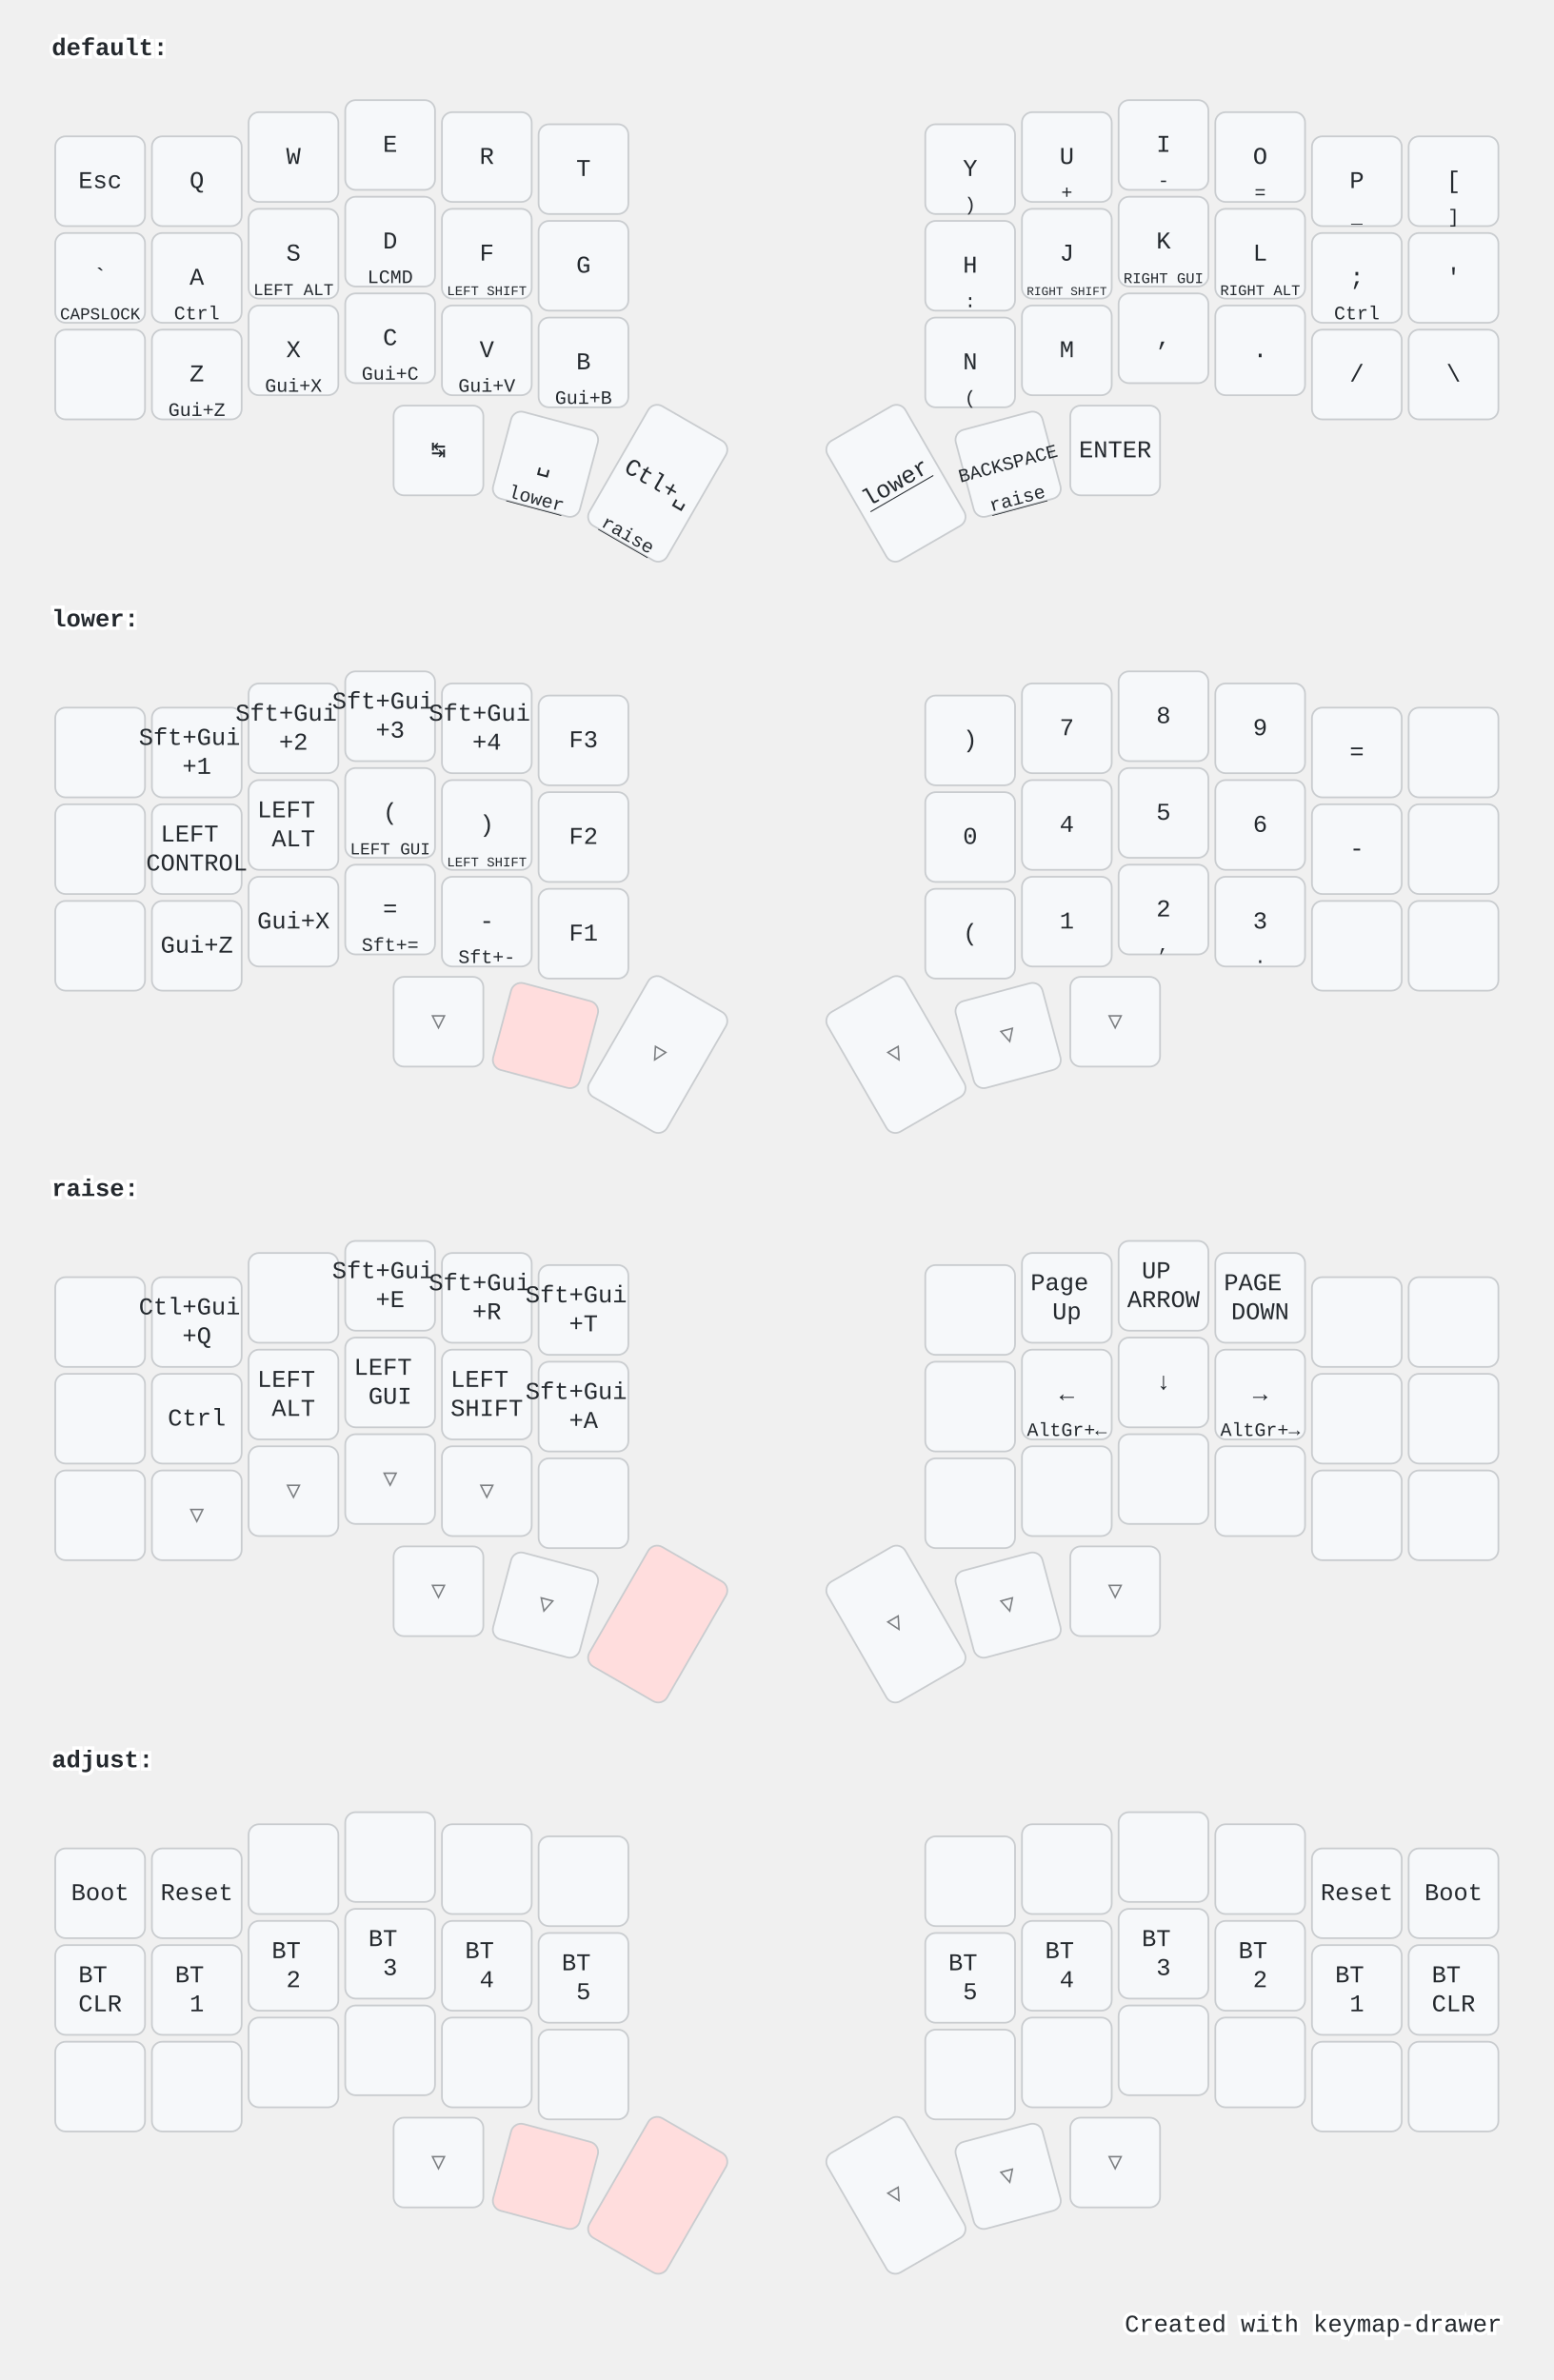
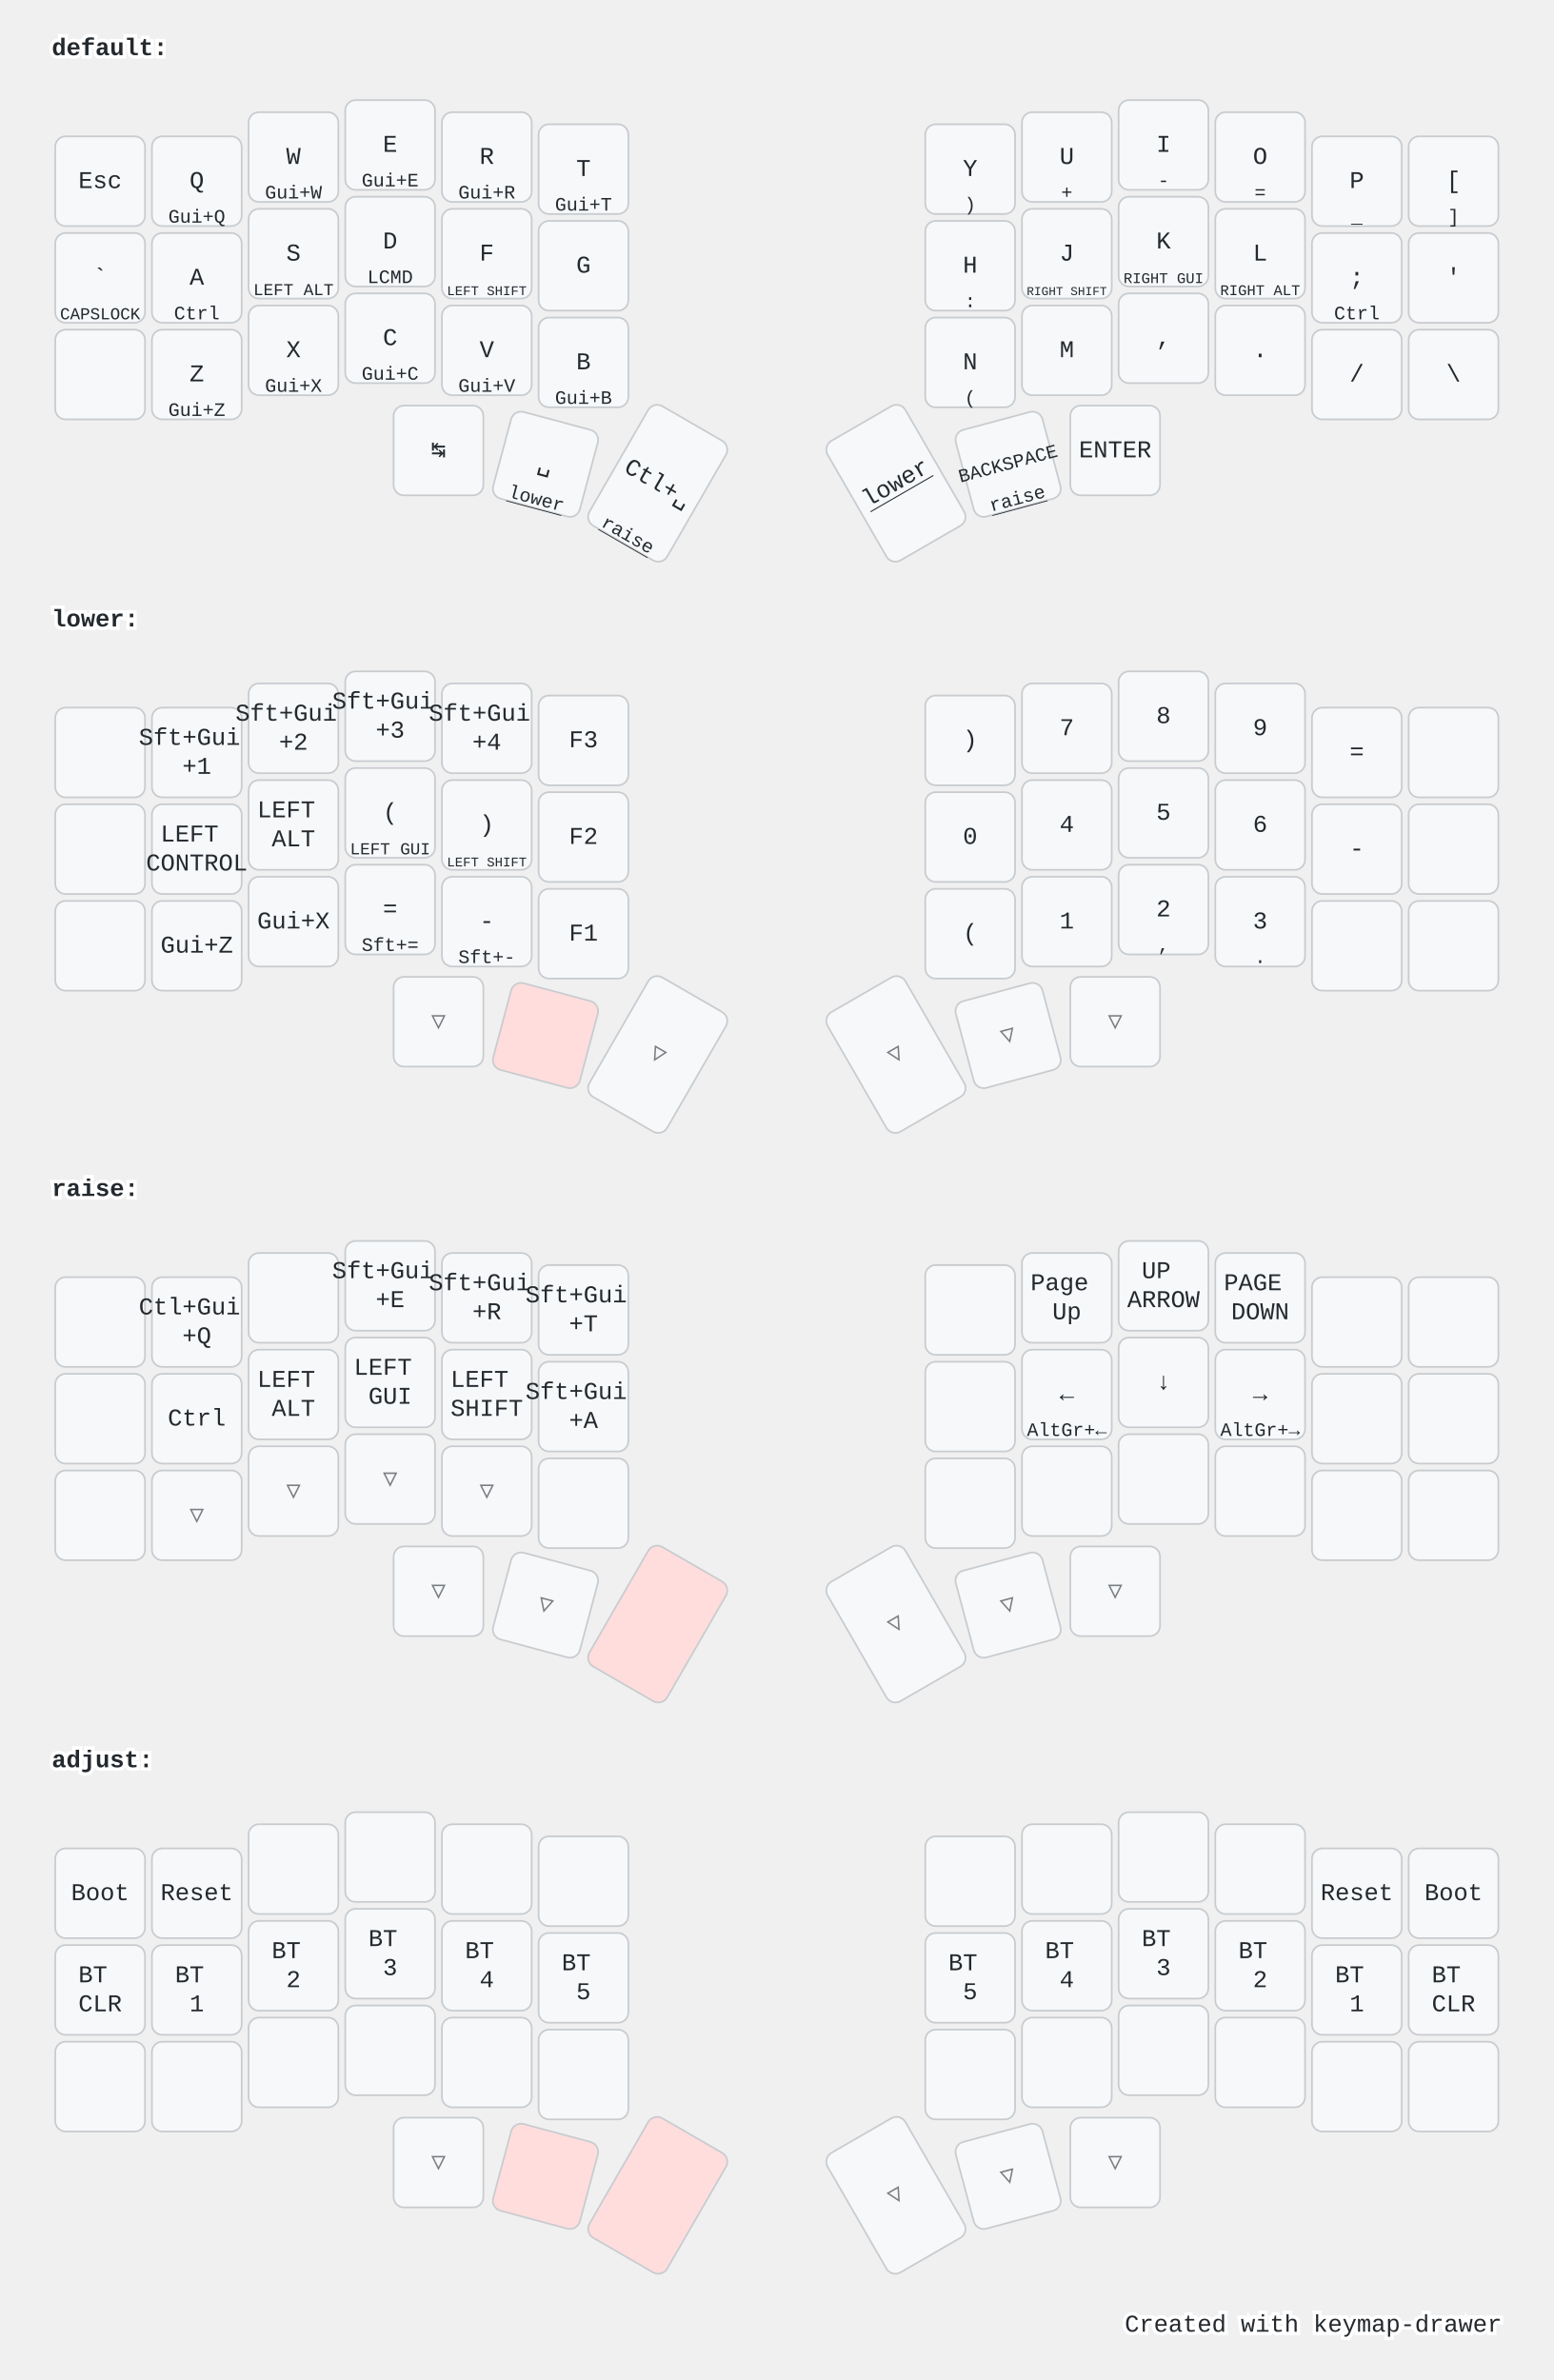
<svg xmlns="http://www.w3.org/2000/svg" width="900" height="1379" viewBox="0 0 900 1379" class="keymap">
  <style>/* inherit to force styles through use tags */
svg path {
    fill: inherit;
}

/* font and background color specifications */
svg.keymap {
    font-family: SFMono-Regular,Consolas,Liberation Mono,Menlo,monospace;
    font-size: 14px;
    font-kerning: normal;
    text-rendering: optimizeLegibility;
    fill: #24292e;
}

/* default key styling */
rect.key {
    fill: #f6f8fa;
}

rect.key, rect.combo {
    stroke: #c9cccf;
    stroke-width: 1;
}

/* default key side styling, only used is draw_key_sides is set */
rect.side {
    filter: brightness(90%);
}

/* color accent for combo boxes */
rect.combo, rect.combo-separate {
    fill: #cdf;
}

/* color accent for held keys */
rect.held, rect.combo.held {
    fill: #fdd;
}

/* color accent for ghost (optional) keys */
rect.ghost, rect.combo.ghost {
    stroke-dasharray: 4, 4;
    stroke-width: 2;
}

text {
    text-anchor: middle;
    dominant-baseline: middle;
}

/* styling for layer labels */
text.label {
    font-weight: bold;
    text-anchor: start;
    stroke: white;
    stroke-width: 4;
    paint-order: stroke;
}

/* styling for optional footer */
text.footer {
    text-anchor: end;
    dominant-baseline: auto;
    stroke: white;
    stroke-width: 4;
    paint-order: stroke;
}

/* styling for combo tap, and key non-tap label text */
text.combo, text.hold, text.shifted, text.left, text.right {
    font-size: 11px;
}

text.hold {
    text-anchor: middle;
    dominant-baseline: auto;
}

text.shifted {
    text-anchor: middle;
    dominant-baseline: hanging;
}

text.left {
    text-anchor: start;
}

text.right {
    text-anchor: end;
}

text.layer-activator {
    text-decoration: underline;
}

/* styling for hold/shifted label text in combo box */
text.combo.hold, text.combo.shifted, text.combo.left, text.combo.right {
    font-size: 8px;
}

/* lighter symbol for transparent keys */
text.trans {
    fill: #7b7e81;
}

/* styling for combo dendrons */
path.combo {
    stroke-width: 1;
    stroke: gray;
    fill: none;
}

/* Start Tabler Icons Cleanup */
/* cannot use height/width with glyphs */
.icon-tabler &gt; path {
    fill: inherit;
    stroke: inherit;
    stroke-width: 2;
}
/* hide tabler's default box */
.icon-tabler &gt; path[stroke="none"][fill="none"] {
    visibility: hidden;
}
/* End Tabler Icons Cleanup */

@media (prefers-color-scheme: dark) {
svg.keymap { fill: #d1d6db; }
rect.key { fill: #3f4750; }
rect.key, rect.combo { stroke: #60666c; }
rect.combo, rect.combo-separate { fill: #1f3d7a; }
rect.held, rect.combo.held { fill: #854747; }
text.label, text.footer { stroke: black; }
text.trans { fill: #7e8184; }
path.combo { stroke: #7f7f7f; }

}</style>
  <g transform="translate(30, 0)" class="layer-default">
    <text x="0" y="28" class="label" id="default">default:</text>
    <g transform="translate(0, 56)">
      <g transform="translate(28, 49)" class="key keypos-0">
        <rect rx="6" ry="6" x="-26" y="-26" width="52" height="52" class="key" />
        <text x="0" y="0" class="key tap">Esc</text>
      </g>
      <g transform="translate(84, 49)" class="key keypos-1">
        <rect rx="6" ry="6" x="-26" y="-26" width="52" height="52" class="key" />
        <text x="0" y="0" class="key tap">Q</text>
+         <text x="0" y="24" class="key hold">Gui+Q</text>
      </g>
      <g transform="translate(140, 35)" class="key keypos-2">
        <rect rx="6" ry="6" x="-26" y="-26" width="52" height="52" class="key" />
        <text x="0" y="0" class="key tap">W</text>
+         <text x="0" y="24" class="key hold">Gui+W</text>
      </g>
      <g transform="translate(196, 28)" class="key keypos-3">
        <rect rx="6" ry="6" x="-26" y="-26" width="52" height="52" class="key" />
        <text x="0" y="0" class="key tap">E</text>
+         <text x="0" y="24" class="key hold">Gui+E</text>
      </g>
      <g transform="translate(252, 35)" class="key keypos-4">
        <rect rx="6" ry="6" x="-26" y="-26" width="52" height="52" class="key" />
        <text x="0" y="0" class="key tap">R</text>
+         <text x="0" y="24" class="key hold">Gui+R</text>
      </g>
      <g transform="translate(308, 42)" class="key keypos-5">
        <rect rx="6" ry="6" x="-26" y="-26" width="52" height="52" class="key" />
        <text x="0" y="0" class="key tap">T</text>
+         <text x="0" y="24" class="key hold">Gui+T</text>
      </g>
      <g transform="translate(532, 42)" class="key keypos-6">
        <rect rx="6" ry="6" x="-26" y="-26" width="52" height="52" class="key" />
        <text x="0" y="0" class="key tap">Y</text>
        <text x="0" y="24" class="key hold">)</text>
      </g>
      <g transform="translate(588, 35)" class="key keypos-7">
        <rect rx="6" ry="6" x="-26" y="-26" width="52" height="52" class="key" />
        <text x="0" y="0" class="key tap">U</text>
        <text x="0" y="24" class="key hold">+</text>
      </g>
      <g transform="translate(644, 28)" class="key keypos-8">
        <rect rx="6" ry="6" x="-26" y="-26" width="52" height="52" class="key" />
        <text x="0" y="0" class="key tap">I</text>
        <text x="0" y="24" class="key hold">-</text>
      </g>
      <g transform="translate(700, 35)" class="key keypos-9">
        <rect rx="6" ry="6" x="-26" y="-26" width="52" height="52" class="key" />
        <text x="0" y="0" class="key tap">O</text>
        <text x="0" y="24" class="key hold">=</text>
      </g>
      <g transform="translate(756, 49)" class="key keypos-10">
        <rect rx="6" ry="6" x="-26" y="-26" width="52" height="52" class="key" />
        <text x="0" y="0" class="key tap">P</text>
        <text x="0" y="24" class="key hold">_</text>
      </g>
      <g transform="translate(812, 49)" class="key keypos-11">
        <rect rx="6" ry="6" x="-26" y="-26" width="52" height="52" class="key" />
        <text x="0" y="0" class="key tap">[</text>
        <text x="0" y="24" class="key hold">]</text>
      </g>
      <g transform="translate(28, 105)" class="key keypos-12">
        <rect rx="6" ry="6" x="-26" y="-26" width="52" height="52" class="key" />
        <text x="0" y="0" class="key tap">`</text>
        <text x="0" y="24" class="key hold">
          <tspan style="font-size: 88%">CAPSLOCK</tspan>
        </text>
      </g>
      <g transform="translate(84, 105)" class="key keypos-13">
        <rect rx="6" ry="6" x="-26" y="-26" width="52" height="52" class="key" />
        <text x="0" y="0" class="key tap">A</text>
        <text x="0" y="24" class="key hold">Ctrl</text>
      </g>
      <g transform="translate(140, 91)" class="key keypos-14">
        <rect rx="6" ry="6" x="-26" y="-26" width="52" height="52" class="key" />
        <text x="0" y="0" class="key tap">S</text>
        <text x="0" y="24" class="key hold">
          <tspan style="font-size: 88%">LEFT ALT</tspan>
        </text>
      </g>
      <g transform="translate(196, 84)" class="key keypos-15">
        <rect rx="6" ry="6" x="-26" y="-26" width="52" height="52" class="key" />
        <text x="0" y="0" class="key tap">D</text>
        <text x="0" y="24" class="key hold">LCMD</text>
      </g>
      <g transform="translate(252, 91)" class="key keypos-16">
        <rect rx="6" ry="6" x="-26" y="-26" width="52" height="52" class="key" />
        <text x="0" y="0" class="key tap">F</text>
        <text x="0" y="24" class="key hold">
          <tspan style="font-size: 70%">LEFT SHIFT</tspan>
        </text>
      </g>
      <g transform="translate(308, 98)" class="key keypos-17">
        <rect rx="6" ry="6" x="-26" y="-26" width="52" height="52" class="key" />
        <text x="0" y="0" class="key tap">G</text>
      </g>
      <g transform="translate(532, 98)" class="key keypos-18">
        <rect rx="6" ry="6" x="-26" y="-26" width="52" height="52" class="key" />
        <text x="0" y="0" class="key tap">H</text>
        <text x="0" y="24" class="key hold">:</text>
      </g>
      <g transform="translate(588, 91)" class="key keypos-19">
        <rect rx="6" ry="6" x="-26" y="-26" width="52" height="52" class="key" />
        <text x="0" y="0" class="key tap">J</text>
        <text x="0" y="24" class="key hold">
          <tspan style="font-size: 64%">RIGHT SHIFT</tspan>
        </text>
      </g>
      <g transform="translate(644, 84)" class="key keypos-20">
        <rect rx="6" ry="6" x="-26" y="-26" width="52" height="52" class="key" />
        <text x="0" y="0" class="key tap">K</text>
        <text x="0" y="24" class="key hold">
          <tspan style="font-size: 78%">RIGHT GUI</tspan>
        </text>
      </g>
      <g transform="translate(700, 91)" class="key keypos-21">
        <rect rx="6" ry="6" x="-26" y="-26" width="52" height="52" class="key" />
        <text x="0" y="0" class="key tap">L</text>
        <text x="0" y="24" class="key hold">
          <tspan style="font-size: 78%">RIGHT ALT</tspan>
        </text>
      </g>
      <g transform="translate(756, 105)" class="key keypos-22">
        <rect rx="6" ry="6" x="-26" y="-26" width="52" height="52" class="key" />
        <text x="0" y="0" class="key tap">;</text>
        <text x="0" y="24" class="key hold">Ctrl</text>
      </g>
      <g transform="translate(812, 105)" class="key keypos-23">
        <rect rx="6" ry="6" x="-26" y="-26" width="52" height="52" class="key" />
        <text x="0" y="0" class="key tap">'</text>
      </g>
      <g transform="translate(28, 161)" class="key keypos-24">
        <rect rx="6" ry="6" x="-26" y="-26" width="52" height="52" class="key" />
      </g>
      <g transform="translate(84, 161)" class="key keypos-25">
        <rect rx="6" ry="6" x="-26" y="-26" width="52" height="52" class="key" />
        <text x="0" y="0" class="key tap">Z</text>
        <text x="0" y="24" class="key hold">Gui+Z</text>
      </g>
      <g transform="translate(140, 147)" class="key keypos-26">
        <rect rx="6" ry="6" x="-26" y="-26" width="52" height="52" class="key" />
        <text x="0" y="0" class="key tap">X</text>
        <text x="0" y="24" class="key hold">Gui+X</text>
      </g>
      <g transform="translate(196, 140)" class="key keypos-27">
        <rect rx="6" ry="6" x="-26" y="-26" width="52" height="52" class="key" />
        <text x="0" y="0" class="key tap">C</text>
        <text x="0" y="24" class="key hold">Gui+C</text>
      </g>
      <g transform="translate(252, 147)" class="key keypos-28">
        <rect rx="6" ry="6" x="-26" y="-26" width="52" height="52" class="key" />
        <text x="0" y="0" class="key tap">V</text>
        <text x="0" y="24" class="key hold">Gui+V</text>
      </g>
      <g transform="translate(308, 154)" class="key keypos-29">
        <rect rx="6" ry="6" x="-26" y="-26" width="52" height="52" class="key" />
        <text x="0" y="0" class="key tap">B</text>
        <text x="0" y="24" class="key hold">Gui+B</text>
      </g>
      <g transform="translate(532, 154)" class="key keypos-30">
        <rect rx="6" ry="6" x="-26" y="-26" width="52" height="52" class="key" />
        <text x="0" y="0" class="key tap">N</text>
        <text x="0" y="24" class="key hold">(</text>
      </g>
      <g transform="translate(588, 147)" class="key keypos-31">
        <rect rx="6" ry="6" x="-26" y="-26" width="52" height="52" class="key" />
        <text x="0" y="0" class="key tap">M</text>
      </g>
      <g transform="translate(644, 140)" class="key keypos-32">
        <rect rx="6" ry="6" x="-26" y="-26" width="52" height="52" class="key" />
        <text x="0" y="0" class="key tap">,</text>
      </g>
      <g transform="translate(700, 147)" class="key keypos-33">
        <rect rx="6" ry="6" x="-26" y="-26" width="52" height="52" class="key" />
        <text x="0" y="0" class="key tap">.</text>
      </g>
      <g transform="translate(756, 161)" class="key keypos-34">
        <rect rx="6" ry="6" x="-26" y="-26" width="52" height="52" class="key" />
        <text x="0" y="0" class="key tap">/</text>
      </g>
      <g transform="translate(812, 161)" class="key keypos-35">
        <rect rx="6" ry="6" x="-26" y="-26" width="52" height="52" class="key" />
        <text x="0" y="0" class="key tap">\</text>
      </g>
      <g transform="translate(224, 205)" class="key keypos-36">
        <rect rx="6" ry="6" x="-26" y="-26" width="52" height="52" class="key" />
        <text x="0" y="0" class="key tap">↹</text>
      </g>
      <g transform="translate(286, 213) rotate(15.0)" class="key keypos-37">
        <rect rx="6" ry="6" x="-26" y="-26" width="52" height="52" class="key" />
        <text x="0" y="0" class="key tap">␣</text>
        <a href="#lower">
          <text x="0" y="24" class="key hold layer-activator">lower</text>
        </a>
      </g>
      <g transform="translate(351, 224) rotate(30.0)" class="key keypos-38">
        <rect rx="6" ry="6" x="-26" y="-40" width="52" height="80" class="key" />
        <text x="0" y="0" class="key tap">Ctl+␣</text>
        <a href="#raise">
          <text x="0" y="38" class="key hold layer-activator">raise</text>
        </a>
      </g>
      <g transform="translate(489, 224) rotate(-30.0)" class="key keypos-39">
        <rect rx="6" ry="6" x="-26" y="-40" width="52" height="80" class="key" />
        <a href="#lower">
          <text x="0" y="0" class="key tap layer-activator">lower</text>
        </a>
      </g>
      <g transform="translate(554, 213) rotate(-15.0)" class="key keypos-40">
        <rect rx="6" ry="6" x="-26" y="-26" width="52" height="52" class="key" />
        <text x="0" y="0" class="key tap">
          <tspan style="font-size: 78%">BACKSPACE</tspan>
        </text>
        <a href="#raise">
          <text x="0" y="24" class="key hold layer-activator">raise</text>
        </a>
      </g>
      <g transform="translate(616, 205)" class="key keypos-41">
        <rect rx="6" ry="6" x="-26" y="-26" width="52" height="52" class="key" />
        <text x="0" y="0" class="key tap">ENTER</text>
      </g>
    </g>
  </g>
  <g transform="translate(30, 331)" class="layer-lower">
    <text x="0" y="28" class="label" id="lower">lower:</text>
    <g transform="translate(0, 56)">
      <g transform="translate(28, 49)" class="key keypos-0">
        <rect rx="6" ry="6" x="-26" y="-26" width="52" height="52" class="key" />
      </g>
      <g transform="translate(84, 49)" class="key keypos-1">
        <rect rx="6" ry="6" x="-26" y="-26" width="52" height="52" class="key" />
        <text x="0" y="0" class="key tap">
          <tspan x="0" dy="-0.6em">Sft+Gui</tspan>
          <tspan x="0" dy="1.2em">+1</tspan>
        </text>
      </g>
      <g transform="translate(140, 35)" class="key keypos-2">
        <rect rx="6" ry="6" x="-26" y="-26" width="52" height="52" class="key" />
        <text x="0" y="0" class="key tap">
          <tspan x="0" dy="-0.6em">Sft+Gui</tspan>
          <tspan x="0" dy="1.2em">+2</tspan>
        </text>
      </g>
      <g transform="translate(196, 28)" class="key keypos-3">
        <rect rx="6" ry="6" x="-26" y="-26" width="52" height="52" class="key" />
        <text x="0" y="0" class="key tap">
          <tspan x="0" dy="-0.6em">Sft+Gui</tspan>
          <tspan x="0" dy="1.2em">+3</tspan>
        </text>
      </g>
      <g transform="translate(252, 35)" class="key keypos-4">
        <rect rx="6" ry="6" x="-26" y="-26" width="52" height="52" class="key" />
        <text x="0" y="0" class="key tap">
          <tspan x="0" dy="-0.6em">Sft+Gui</tspan>
          <tspan x="0" dy="1.2em">+4</tspan>
        </text>
      </g>
      <g transform="translate(308, 42)" class="key keypos-5">
        <rect rx="6" ry="6" x="-26" y="-26" width="52" height="52" class="key" />
        <text x="0" y="0" class="key tap">F3</text>
      </g>
      <g transform="translate(532, 42)" class="key keypos-6">
        <rect rx="6" ry="6" x="-26" y="-26" width="52" height="52" class="key" />
        <text x="0" y="0" class="key tap">)</text>
      </g>
      <g transform="translate(588, 35)" class="key keypos-7">
        <rect rx="6" ry="6" x="-26" y="-26" width="52" height="52" class="key" />
        <text x="0" y="0" class="key tap">7</text>
      </g>
      <g transform="translate(644, 28)" class="key keypos-8">
        <rect rx="6" ry="6" x="-26" y="-26" width="52" height="52" class="key" />
        <text x="0" y="0" class="key tap">8</text>
      </g>
      <g transform="translate(700, 35)" class="key keypos-9">
        <rect rx="6" ry="6" x="-26" y="-26" width="52" height="52" class="key" />
        <text x="0" y="0" class="key tap">9</text>
      </g>
      <g transform="translate(756, 49)" class="key keypos-10">
        <rect rx="6" ry="6" x="-26" y="-26" width="52" height="52" class="key" />
        <text x="0" y="0" class="key tap">=</text>
      </g>
      <g transform="translate(812, 49)" class="key keypos-11">
        <rect rx="6" ry="6" x="-26" y="-26" width="52" height="52" class="key" />
      </g>
      <g transform="translate(28, 105)" class="key keypos-12">
        <rect rx="6" ry="6" x="-26" y="-26" width="52" height="52" class="key" />
      </g>
      <g transform="translate(84, 105)" class="key keypos-13">
        <rect rx="6" ry="6" x="-26" y="-26" width="52" height="52" class="key" />
        <text x="0" y="0" class="key tap">
          <tspan x="0" dy="-0.6em">LEFT</tspan>
          <tspan x="0" dy="1.2em">CONTROL</tspan>
        </text>
      </g>
      <g transform="translate(140, 91)" class="key keypos-14">
        <rect rx="6" ry="6" x="-26" y="-26" width="52" height="52" class="key" />
        <text x="0" y="0" class="key tap">
          <tspan x="0" dy="-0.6em">LEFT</tspan>
          <tspan x="0" dy="1.2em">ALT</tspan>
        </text>
      </g>
      <g transform="translate(196, 84)" class="key keypos-15">
        <rect rx="6" ry="6" x="-26" y="-26" width="52" height="52" class="key" />
        <text x="0" y="0" class="key tap">(</text>
        <text x="0" y="24" class="key hold">
          <tspan style="font-size: 88%">LEFT GUI</tspan>
        </text>
      </g>
      <g transform="translate(252, 91)" class="key keypos-16">
        <rect rx="6" ry="6" x="-26" y="-26" width="52" height="52" class="key" />
        <text x="0" y="0" class="key tap">)</text>
        <text x="0" y="24" class="key hold">
          <tspan style="font-size: 70%">LEFT SHIFT</tspan>
        </text>
      </g>
      <g transform="translate(308, 98)" class="key keypos-17">
        <rect rx="6" ry="6" x="-26" y="-26" width="52" height="52" class="key" />
        <text x="0" y="0" class="key tap">F2</text>
      </g>
      <g transform="translate(532, 98)" class="key keypos-18">
        <rect rx="6" ry="6" x="-26" y="-26" width="52" height="52" class="key" />
        <text x="0" y="0" class="key tap">0</text>
      </g>
      <g transform="translate(588, 91)" class="key keypos-19">
        <rect rx="6" ry="6" x="-26" y="-26" width="52" height="52" class="key" />
        <text x="0" y="0" class="key tap">4</text>
      </g>
      <g transform="translate(644, 84)" class="key keypos-20">
        <rect rx="6" ry="6" x="-26" y="-26" width="52" height="52" class="key" />
        <text x="0" y="0" class="key tap">5</text>
      </g>
      <g transform="translate(700, 91)" class="key keypos-21">
        <rect rx="6" ry="6" x="-26" y="-26" width="52" height="52" class="key" />
        <text x="0" y="0" class="key tap">6</text>
      </g>
      <g transform="translate(756, 105)" class="key keypos-22">
        <rect rx="6" ry="6" x="-26" y="-26" width="52" height="52" class="key" />
        <text x="0" y="0" class="key tap">-</text>
      </g>
      <g transform="translate(812, 105)" class="key keypos-23">
        <rect rx="6" ry="6" x="-26" y="-26" width="52" height="52" class="key" />
      </g>
      <g transform="translate(28, 161)" class="key keypos-24">
        <rect rx="6" ry="6" x="-26" y="-26" width="52" height="52" class="key" />
      </g>
      <g transform="translate(84, 161)" class="key keypos-25">
        <rect rx="6" ry="6" x="-26" y="-26" width="52" height="52" class="key" />
        <text x="0" y="0" class="key tap">Gui+Z</text>
      </g>
      <g transform="translate(140, 147)" class="key keypos-26">
        <rect rx="6" ry="6" x="-26" y="-26" width="52" height="52" class="key" />
        <text x="0" y="0" class="key tap">Gui+X</text>
      </g>
      <g transform="translate(196, 140)" class="key keypos-27">
        <rect rx="6" ry="6" x="-26" y="-26" width="52" height="52" class="key" />
        <text x="0" y="0" class="key tap">=</text>
        <text x="0" y="24" class="key hold">Sft+=</text>
      </g>
      <g transform="translate(252, 147)" class="key keypos-28">
        <rect rx="6" ry="6" x="-26" y="-26" width="52" height="52" class="key" />
        <text x="0" y="0" class="key tap">-</text>
        <text x="0" y="24" class="key hold">Sft+-</text>
      </g>
      <g transform="translate(308, 154)" class="key keypos-29">
        <rect rx="6" ry="6" x="-26" y="-26" width="52" height="52" class="key" />
        <text x="0" y="0" class="key tap">F1</text>
      </g>
      <g transform="translate(532, 154)" class="key keypos-30">
        <rect rx="6" ry="6" x="-26" y="-26" width="52" height="52" class="key" />
        <text x="0" y="0" class="key tap">(</text>
      </g>
      <g transform="translate(588, 147)" class="key keypos-31">
        <rect rx="6" ry="6" x="-26" y="-26" width="52" height="52" class="key" />
        <text x="0" y="0" class="key tap">1</text>
      </g>
      <g transform="translate(644, 140)" class="key keypos-32">
        <rect rx="6" ry="6" x="-26" y="-26" width="52" height="52" class="key" />
        <text x="0" y="0" class="key tap">2</text>
        <text x="0" y="24" class="key hold">,</text>
      </g>
      <g transform="translate(700, 147)" class="key keypos-33">
        <rect rx="6" ry="6" x="-26" y="-26" width="52" height="52" class="key" />
        <text x="0" y="0" class="key tap">3</text>
        <text x="0" y="24" class="key hold">.</text>
      </g>
      <g transform="translate(756, 161)" class="key keypos-34">
        <rect rx="6" ry="6" x="-26" y="-26" width="52" height="52" class="key" />
      </g>
      <g transform="translate(812, 161)" class="key keypos-35">
        <rect rx="6" ry="6" x="-26" y="-26" width="52" height="52" class="key" />
      </g>
      <g transform="translate(224, 205)" class="key trans keypos-36">
        <rect rx="6" ry="6" x="-26" y="-26" width="52" height="52" class="key trans" />
        <text x="0" y="0" class="key trans tap">▽</text>
      </g>
      <g transform="translate(286, 213) rotate(15.0)" class="key held keypos-37">
        <rect rx="6" ry="6" x="-26" y="-26" width="52" height="52" class="key held" />
      </g>
      <g transform="translate(351, 224) rotate(30.0)" class="key trans keypos-38">
        <rect rx="6" ry="6" x="-26" y="-40" width="52" height="80" class="key trans" />
        <text x="0" y="0" class="key trans tap">▽</text>
      </g>
      <g transform="translate(489, 224) rotate(-30.0)" class="key trans keypos-39">
        <rect rx="6" ry="6" x="-26" y="-40" width="52" height="80" class="key trans" />
        <text x="0" y="0" class="key trans tap">▽</text>
      </g>
      <g transform="translate(554, 213) rotate(-15.0)" class="key trans keypos-40">
        <rect rx="6" ry="6" x="-26" y="-26" width="52" height="52" class="key trans" />
        <text x="0" y="0" class="key trans tap">▽</text>
      </g>
      <g transform="translate(616, 205)" class="key trans keypos-41">
        <rect rx="6" ry="6" x="-26" y="-26" width="52" height="52" class="key trans" />
        <text x="0" y="0" class="key trans tap">▽</text>
      </g>
    </g>
  </g>
  <g transform="translate(30, 661)" class="layer-raise">
    <text x="0" y="28" class="label" id="raise">raise:</text>
    <g transform="translate(0, 56)">
      <g transform="translate(28, 49)" class="key keypos-0">
        <rect rx="6" ry="6" x="-26" y="-26" width="52" height="52" class="key" />
      </g>
      <g transform="translate(84, 49)" class="key keypos-1">
        <rect rx="6" ry="6" x="-26" y="-26" width="52" height="52" class="key" />
        <text x="0" y="0" class="key tap">
          <tspan x="0" dy="-0.6em">Ctl+Gui</tspan>
          <tspan x="0" dy="1.2em">+Q</tspan>
        </text>
      </g>
      <g transform="translate(140, 35)" class="key keypos-2">
        <rect rx="6" ry="6" x="-26" y="-26" width="52" height="52" class="key" />
      </g>
      <g transform="translate(196, 28)" class="key keypos-3">
        <rect rx="6" ry="6" x="-26" y="-26" width="52" height="52" class="key" />
        <text x="0" y="0" class="key tap">
          <tspan x="0" dy="-0.6em">Sft+Gui</tspan>
          <tspan x="0" dy="1.2em">+E</tspan>
        </text>
      </g>
      <g transform="translate(252, 35)" class="key keypos-4">
        <rect rx="6" ry="6" x="-26" y="-26" width="52" height="52" class="key" />
        <text x="0" y="0" class="key tap">
          <tspan x="0" dy="-0.6em">Sft+Gui</tspan>
          <tspan x="0" dy="1.2em">+R</tspan>
        </text>
      </g>
      <g transform="translate(308, 42)" class="key keypos-5">
        <rect rx="6" ry="6" x="-26" y="-26" width="52" height="52" class="key" />
        <text x="0" y="0" class="key tap">
          <tspan x="0" dy="-0.6em">Sft+Gui</tspan>
          <tspan x="0" dy="1.2em">+T</tspan>
        </text>
      </g>
      <g transform="translate(532, 42)" class="key keypos-6">
        <rect rx="6" ry="6" x="-26" y="-26" width="52" height="52" class="key" />
      </g>
      <g transform="translate(588, 35)" class="key keypos-7">
        <rect rx="6" ry="6" x="-26" y="-26" width="52" height="52" class="key" />
        <text x="0" y="0" class="key tap">
          <tspan x="0" dy="-0.6em">Page</tspan>
          <tspan x="0" dy="1.2em">Up</tspan>
        </text>
      </g>
      <g transform="translate(644, 28)" class="key keypos-8">
        <rect rx="6" ry="6" x="-26" y="-26" width="52" height="52" class="key" />
        <text x="0" y="0" class="key tap">
          <tspan x="0" dy="-0.6em">UP</tspan>
          <tspan x="0" dy="1.2em">ARROW</tspan>
        </text>
      </g>
      <g transform="translate(700, 35)" class="key keypos-9">
        <rect rx="6" ry="6" x="-26" y="-26" width="52" height="52" class="key" />
        <text x="0" y="0" class="key tap">
          <tspan x="0" dy="-0.6em">PAGE</tspan>
          <tspan x="0" dy="1.2em">DOWN</tspan>
        </text>
      </g>
      <g transform="translate(756, 49)" class="key keypos-10">
        <rect rx="6" ry="6" x="-26" y="-26" width="52" height="52" class="key" />
      </g>
      <g transform="translate(812, 49)" class="key keypos-11">
        <rect rx="6" ry="6" x="-26" y="-26" width="52" height="52" class="key" />
      </g>
      <g transform="translate(28, 105)" class="key keypos-12">
        <rect rx="6" ry="6" x="-26" y="-26" width="52" height="52" class="key" />
      </g>
      <g transform="translate(84, 105)" class="key keypos-13">
        <rect rx="6" ry="6" x="-26" y="-26" width="52" height="52" class="key" />
        <text x="0" y="0" class="key tap">Ctrl</text>
      </g>
      <g transform="translate(140, 91)" class="key keypos-14">
        <rect rx="6" ry="6" x="-26" y="-26" width="52" height="52" class="key" />
        <text x="0" y="0" class="key tap">
          <tspan x="0" dy="-0.6em">LEFT</tspan>
          <tspan x="0" dy="1.2em">ALT</tspan>
        </text>
      </g>
      <g transform="translate(196, 84)" class="key keypos-15">
        <rect rx="6" ry="6" x="-26" y="-26" width="52" height="52" class="key" />
        <text x="0" y="0" class="key tap">
          <tspan x="0" dy="-0.6em">LEFT</tspan>
          <tspan x="0" dy="1.2em">GUI</tspan>
        </text>
      </g>
      <g transform="translate(252, 91)" class="key keypos-16">
        <rect rx="6" ry="6" x="-26" y="-26" width="52" height="52" class="key" />
        <text x="0" y="0" class="key tap">
          <tspan x="0" dy="-0.6em">LEFT</tspan>
          <tspan x="0" dy="1.2em">SHIFT</tspan>
        </text>
      </g>
      <g transform="translate(308, 98)" class="key keypos-17">
        <rect rx="6" ry="6" x="-26" y="-26" width="52" height="52" class="key" />
        <text x="0" y="0" class="key tap">
          <tspan x="0" dy="-0.6em">Sft+Gui</tspan>
          <tspan x="0" dy="1.2em">+A</tspan>
        </text>
      </g>
      <g transform="translate(532, 98)" class="key keypos-18">
        <rect rx="6" ry="6" x="-26" y="-26" width="52" height="52" class="key" />
      </g>
      <g transform="translate(588, 91)" class="key keypos-19">
        <rect rx="6" ry="6" x="-26" y="-26" width="52" height="52" class="key" />
        <text x="0" y="0" class="key tap">←</text>
        <text x="0" y="24" class="key hold">AltGr+←</text>
      </g>
      <g transform="translate(644, 84)" class="key keypos-20">
        <rect rx="6" ry="6" x="-26" y="-26" width="52" height="52" class="key" />
        <text x="0" y="0" class="key tap">↓</text>
      </g>
      <g transform="translate(700, 91)" class="key keypos-21">
        <rect rx="6" ry="6" x="-26" y="-26" width="52" height="52" class="key" />
        <text x="0" y="0" class="key tap">→</text>
        <text x="0" y="24" class="key hold">AltGr+→</text>
      </g>
      <g transform="translate(756, 105)" class="key keypos-22">
        <rect rx="6" ry="6" x="-26" y="-26" width="52" height="52" class="key" />
      </g>
      <g transform="translate(812, 105)" class="key keypos-23">
        <rect rx="6" ry="6" x="-26" y="-26" width="52" height="52" class="key" />
      </g>
      <g transform="translate(28, 161)" class="key keypos-24">
        <rect rx="6" ry="6" x="-26" y="-26" width="52" height="52" class="key" />
      </g>
      <g transform="translate(84, 161)" class="key trans keypos-25">
        <rect rx="6" ry="6" x="-26" y="-26" width="52" height="52" class="key trans" />
        <text x="0" y="0" class="key trans tap">▽</text>
      </g>
      <g transform="translate(140, 147)" class="key trans keypos-26">
        <rect rx="6" ry="6" x="-26" y="-26" width="52" height="52" class="key trans" />
        <text x="0" y="0" class="key trans tap">▽</text>
      </g>
      <g transform="translate(196, 140)" class="key trans keypos-27">
        <rect rx="6" ry="6" x="-26" y="-26" width="52" height="52" class="key trans" />
        <text x="0" y="0" class="key trans tap">▽</text>
      </g>
      <g transform="translate(252, 147)" class="key trans keypos-28">
        <rect rx="6" ry="6" x="-26" y="-26" width="52" height="52" class="key trans" />
        <text x="0" y="0" class="key trans tap">▽</text>
      </g>
      <g transform="translate(308, 154)" class="key keypos-29">
        <rect rx="6" ry="6" x="-26" y="-26" width="52" height="52" class="key" />
      </g>
      <g transform="translate(532, 154)" class="key keypos-30">
        <rect rx="6" ry="6" x="-26" y="-26" width="52" height="52" class="key" />
      </g>
      <g transform="translate(588, 147)" class="key keypos-31">
        <rect rx="6" ry="6" x="-26" y="-26" width="52" height="52" class="key" />
      </g>
      <g transform="translate(644, 140)" class="key keypos-32">
        <rect rx="6" ry="6" x="-26" y="-26" width="52" height="52" class="key" />
      </g>
      <g transform="translate(700, 147)" class="key keypos-33">
        <rect rx="6" ry="6" x="-26" y="-26" width="52" height="52" class="key" />
      </g>
      <g transform="translate(756, 161)" class="key keypos-34">
        <rect rx="6" ry="6" x="-26" y="-26" width="52" height="52" class="key" />
      </g>
      <g transform="translate(812, 161)" class="key keypos-35">
        <rect rx="6" ry="6" x="-26" y="-26" width="52" height="52" class="key" />
      </g>
      <g transform="translate(224, 205)" class="key trans keypos-36">
        <rect rx="6" ry="6" x="-26" y="-26" width="52" height="52" class="key trans" />
        <text x="0" y="0" class="key trans tap">▽</text>
      </g>
      <g transform="translate(286, 213) rotate(15.0)" class="key trans keypos-37">
        <rect rx="6" ry="6" x="-26" y="-26" width="52" height="52" class="key trans" />
        <text x="0" y="0" class="key trans tap">▽</text>
      </g>
      <g transform="translate(351, 224) rotate(30.0)" class="key held keypos-38">
        <rect rx="6" ry="6" x="-26" y="-40" width="52" height="80" class="key held" />
      </g>
      <g transform="translate(489, 224) rotate(-30.0)" class="key trans keypos-39">
        <rect rx="6" ry="6" x="-26" y="-40" width="52" height="80" class="key trans" />
        <text x="0" y="0" class="key trans tap">▽</text>
      </g>
      <g transform="translate(554, 213) rotate(-15.0)" class="key trans keypos-40">
        <rect rx="6" ry="6" x="-26" y="-26" width="52" height="52" class="key trans" />
        <text x="0" y="0" class="key trans tap">▽</text>
      </g>
      <g transform="translate(616, 205)" class="key trans keypos-41">
        <rect rx="6" ry="6" x="-26" y="-26" width="52" height="52" class="key trans" />
        <text x="0" y="0" class="key trans tap">▽</text>
      </g>
    </g>
  </g>
  <g transform="translate(30, 992)" class="layer-adjust">
    <text x="0" y="28" class="label" id="adjust">adjust:</text>
    <g transform="translate(0, 56)">
      <g transform="translate(28, 49)" class="key keypos-0">
        <rect rx="6" ry="6" x="-26" y="-26" width="52" height="52" class="key" />
        <text x="0" y="0" class="key tap">Boot</text>
      </g>
      <g transform="translate(84, 49)" class="key keypos-1">
        <rect rx="6" ry="6" x="-26" y="-26" width="52" height="52" class="key" />
        <text x="0" y="0" class="key tap">Reset</text>
      </g>
      <g transform="translate(140, 35)" class="key keypos-2">
        <rect rx="6" ry="6" x="-26" y="-26" width="52" height="52" class="key" />
      </g>
      <g transform="translate(196, 28)" class="key keypos-3">
        <rect rx="6" ry="6" x="-26" y="-26" width="52" height="52" class="key" />
      </g>
      <g transform="translate(252, 35)" class="key keypos-4">
        <rect rx="6" ry="6" x="-26" y="-26" width="52" height="52" class="key" />
      </g>
      <g transform="translate(308, 42)" class="key keypos-5">
        <rect rx="6" ry="6" x="-26" y="-26" width="52" height="52" class="key" />
      </g>
      <g transform="translate(532, 42)" class="key keypos-6">
        <rect rx="6" ry="6" x="-26" y="-26" width="52" height="52" class="key" />
      </g>
      <g transform="translate(588, 35)" class="key keypos-7">
        <rect rx="6" ry="6" x="-26" y="-26" width="52" height="52" class="key" />
      </g>
      <g transform="translate(644, 28)" class="key keypos-8">
        <rect rx="6" ry="6" x="-26" y="-26" width="52" height="52" class="key" />
      </g>
      <g transform="translate(700, 35)" class="key keypos-9">
        <rect rx="6" ry="6" x="-26" y="-26" width="52" height="52" class="key" />
      </g>
      <g transform="translate(756, 49)" class="key keypos-10">
        <rect rx="6" ry="6" x="-26" y="-26" width="52" height="52" class="key" />
        <text x="0" y="0" class="key tap">Reset</text>
      </g>
      <g transform="translate(812, 49)" class="key keypos-11">
        <rect rx="6" ry="6" x="-26" y="-26" width="52" height="52" class="key" />
        <text x="0" y="0" class="key tap">Boot</text>
      </g>
      <g transform="translate(28, 105)" class="key keypos-12">
        <rect rx="6" ry="6" x="-26" y="-26" width="52" height="52" class="key" />
        <text x="0" y="0" class="key tap">
          <tspan x="0" dy="-0.6em">BT</tspan>
          <tspan x="0" dy="1.2em">CLR</tspan>
        </text>
      </g>
      <g transform="translate(84, 105)" class="key keypos-13">
        <rect rx="6" ry="6" x="-26" y="-26" width="52" height="52" class="key" />
        <text x="0" y="0" class="key tap">
          <tspan x="0" dy="-0.6em">BT</tspan>
          <tspan x="0" dy="1.2em">1</tspan>
        </text>
      </g>
      <g transform="translate(140, 91)" class="key keypos-14">
        <rect rx="6" ry="6" x="-26" y="-26" width="52" height="52" class="key" />
        <text x="0" y="0" class="key tap">
          <tspan x="0" dy="-0.6em">BT</tspan>
          <tspan x="0" dy="1.2em">2</tspan>
        </text>
      </g>
      <g transform="translate(196, 84)" class="key keypos-15">
        <rect rx="6" ry="6" x="-26" y="-26" width="52" height="52" class="key" />
        <text x="0" y="0" class="key tap">
          <tspan x="0" dy="-0.6em">BT</tspan>
          <tspan x="0" dy="1.2em">3</tspan>
        </text>
      </g>
      <g transform="translate(252, 91)" class="key keypos-16">
        <rect rx="6" ry="6" x="-26" y="-26" width="52" height="52" class="key" />
        <text x="0" y="0" class="key tap">
          <tspan x="0" dy="-0.6em">BT</tspan>
          <tspan x="0" dy="1.2em">4</tspan>
        </text>
      </g>
      <g transform="translate(308, 98)" class="key keypos-17">
        <rect rx="6" ry="6" x="-26" y="-26" width="52" height="52" class="key" />
        <text x="0" y="0" class="key tap">
          <tspan x="0" dy="-0.6em">BT</tspan>
          <tspan x="0" dy="1.2em">5</tspan>
        </text>
      </g>
      <g transform="translate(532, 98)" class="key keypos-18">
        <rect rx="6" ry="6" x="-26" y="-26" width="52" height="52" class="key" />
        <text x="0" y="0" class="key tap">
          <tspan x="0" dy="-0.6em">BT</tspan>
          <tspan x="0" dy="1.2em">5</tspan>
        </text>
      </g>
      <g transform="translate(588, 91)" class="key keypos-19">
        <rect rx="6" ry="6" x="-26" y="-26" width="52" height="52" class="key" />
        <text x="0" y="0" class="key tap">
          <tspan x="0" dy="-0.6em">BT</tspan>
          <tspan x="0" dy="1.2em">4</tspan>
        </text>
      </g>
      <g transform="translate(644, 84)" class="key keypos-20">
        <rect rx="6" ry="6" x="-26" y="-26" width="52" height="52" class="key" />
        <text x="0" y="0" class="key tap">
          <tspan x="0" dy="-0.6em">BT</tspan>
          <tspan x="0" dy="1.2em">3</tspan>
        </text>
      </g>
      <g transform="translate(700, 91)" class="key keypos-21">
        <rect rx="6" ry="6" x="-26" y="-26" width="52" height="52" class="key" />
        <text x="0" y="0" class="key tap">
          <tspan x="0" dy="-0.6em">BT</tspan>
          <tspan x="0" dy="1.2em">2</tspan>
        </text>
      </g>
      <g transform="translate(756, 105)" class="key keypos-22">
        <rect rx="6" ry="6" x="-26" y="-26" width="52" height="52" class="key" />
        <text x="0" y="0" class="key tap">
          <tspan x="0" dy="-0.6em">BT</tspan>
          <tspan x="0" dy="1.2em">1</tspan>
        </text>
      </g>
      <g transform="translate(812, 105)" class="key keypos-23">
        <rect rx="6" ry="6" x="-26" y="-26" width="52" height="52" class="key" />
        <text x="0" y="0" class="key tap">
          <tspan x="0" dy="-0.6em">BT</tspan>
          <tspan x="0" dy="1.2em">CLR</tspan>
        </text>
      </g>
      <g transform="translate(28, 161)" class="key keypos-24">
        <rect rx="6" ry="6" x="-26" y="-26" width="52" height="52" class="key" />
      </g>
      <g transform="translate(84, 161)" class="key keypos-25">
        <rect rx="6" ry="6" x="-26" y="-26" width="52" height="52" class="key" />
      </g>
      <g transform="translate(140, 147)" class="key keypos-26">
        <rect rx="6" ry="6" x="-26" y="-26" width="52" height="52" class="key" />
      </g>
      <g transform="translate(196, 140)" class="key keypos-27">
        <rect rx="6" ry="6" x="-26" y="-26" width="52" height="52" class="key" />
      </g>
      <g transform="translate(252, 147)" class="key keypos-28">
        <rect rx="6" ry="6" x="-26" y="-26" width="52" height="52" class="key" />
      </g>
      <g transform="translate(308, 154)" class="key keypos-29">
        <rect rx="6" ry="6" x="-26" y="-26" width="52" height="52" class="key" />
      </g>
      <g transform="translate(532, 154)" class="key keypos-30">
        <rect rx="6" ry="6" x="-26" y="-26" width="52" height="52" class="key" />
      </g>
      <g transform="translate(588, 147)" class="key keypos-31">
        <rect rx="6" ry="6" x="-26" y="-26" width="52" height="52" class="key" />
      </g>
      <g transform="translate(644, 140)" class="key keypos-32">
        <rect rx="6" ry="6" x="-26" y="-26" width="52" height="52" class="key" />
      </g>
      <g transform="translate(700, 147)" class="key keypos-33">
        <rect rx="6" ry="6" x="-26" y="-26" width="52" height="52" class="key" />
      </g>
      <g transform="translate(756, 161)" class="key keypos-34">
        <rect rx="6" ry="6" x="-26" y="-26" width="52" height="52" class="key" />
      </g>
      <g transform="translate(812, 161)" class="key keypos-35">
        <rect rx="6" ry="6" x="-26" y="-26" width="52" height="52" class="key" />
      </g>
      <g transform="translate(224, 205)" class="key trans keypos-36">
        <rect rx="6" ry="6" x="-26" y="-26" width="52" height="52" class="key trans" />
        <text x="0" y="0" class="key trans tap">▽</text>
      </g>
      <g transform="translate(286, 213) rotate(15.0)" class="key held keypos-37">
        <rect rx="6" ry="6" x="-26" y="-26" width="52" height="52" class="key held" />
      </g>
      <g transform="translate(351, 224) rotate(30.0)" class="key held keypos-38">
        <rect rx="6" ry="6" x="-26" y="-40" width="52" height="80" class="key held" />
      </g>
      <g transform="translate(489, 224) rotate(-30.0)" class="key trans keypos-39">
        <rect rx="6" ry="6" x="-26" y="-40" width="52" height="80" class="key trans" />
        <text x="0" y="0" class="key trans tap">▽</text>
      </g>
      <g transform="translate(554, 213) rotate(-15.0)" class="key trans keypos-40">
        <rect rx="6" ry="6" x="-26" y="-26" width="52" height="52" class="key trans" />
        <text x="0" y="0" class="key trans tap">▽</text>
      </g>
      <g transform="translate(616, 205)" class="key trans keypos-41">
        <rect rx="6" ry="6" x="-26" y="-26" width="52" height="52" class="key trans" />
        <text x="0" y="0" class="key trans tap">▽</text>
      </g>
    </g>
  </g>
  <text x="870.0" y="1351.0" class="footer">Created with <a href="https://github.com/caksoylar/keymap-drawer">keymap-drawer</a>
  </text>
</svg>
